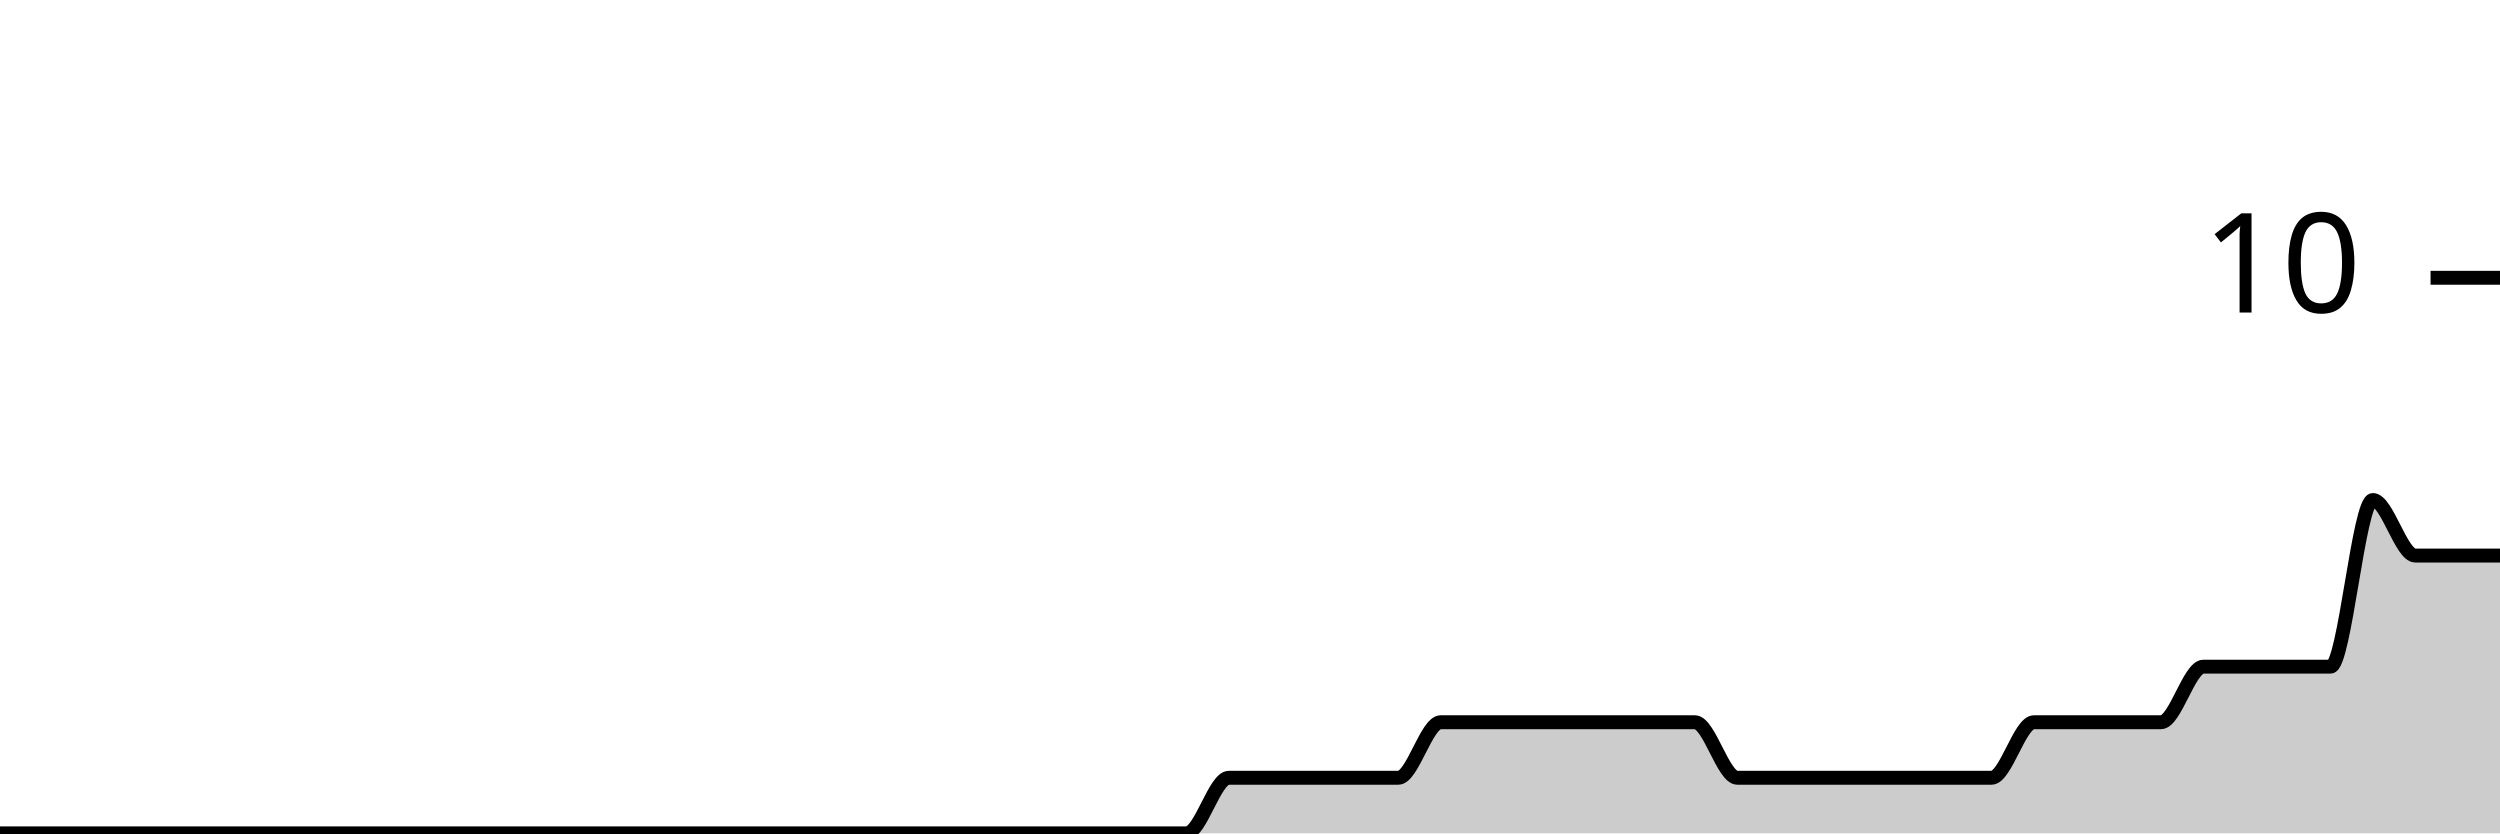
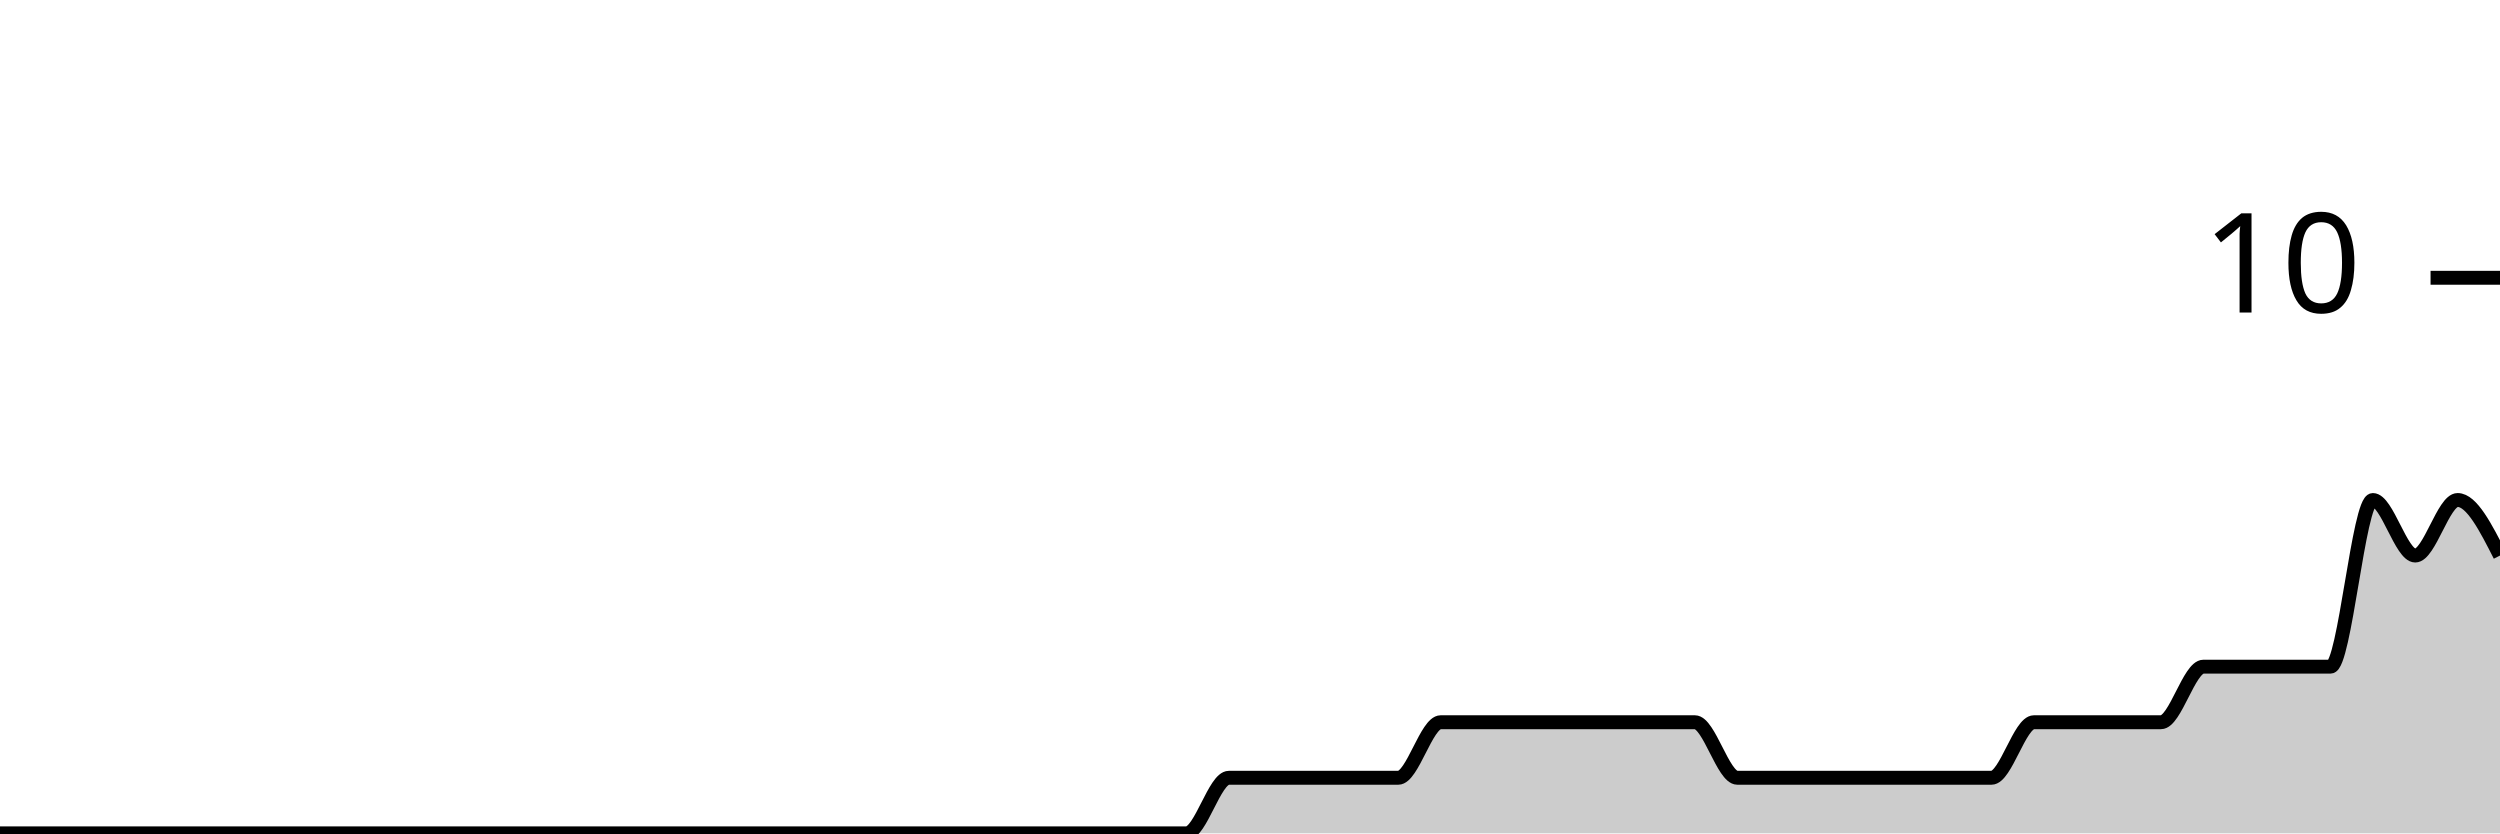
<svg xmlns="http://www.w3.org/2000/svg" viewBox="0 0 180 60">
  <g transform="translate(0,20)">
-     <path class="area" fill="rgba(0, 0, 0, 0.2)" d="M0,40C1.017,40,2.034,40,3.051,40C4.068,40,5.085,40,6.102,40C7.119,40,8.136,40,9.153,40C10.169,40,11.186,40,12.203,40C13.22,40,14.237,40,15.254,40C16.271,40,17.288,40,18.305,40C19.322,40,20.339,40,21.356,40C22.373,40,23.39,40,24.407,40C25.424,40,26.441,40,27.458,40C28.475,40,29.492,40,30.508,40C31.525,40,32.542,40,33.559,40C34.576,40,35.593,40,36.61,40C37.627,40,38.644,40,39.661,40C40.678,40,41.695,40,42.712,40C43.729,40,44.746,40,45.763,40C46.78,40,47.797,40,48.814,40C49.831,40,50.847,40,51.864,40C52.881,40,53.898,40,54.915,40C55.932,40,56.949,40,57.966,40C58.983,40,60,40,61.017,40C62.034,40,63.051,40,64.068,40C65.085,40,66.102,40,67.119,40C68.136,40,69.153,40,70.169,40C71.186,40,72.203,40,73.22,40C74.237,40,75.254,40,76.271,40C77.288,40,78.305,40,79.322,40C80.339,40,81.356,40,82.373,40C83.39,40,84.407,40,85.424,40C86.441,40,87.458,36,88.475,36C89.492,36,90.508,36,91.525,36C92.542,36,93.559,36,94.576,36C95.593,36,96.61,36,97.627,36C98.644,36,99.661,36,100.678,36C101.695,36,102.712,32,103.729,32C104.746,32,105.763,32,106.78,32C107.797,32,108.814,32,109.831,32C110.847,32,111.864,32,112.881,32C113.898,32,114.915,32,115.932,32C116.949,32,117.966,32,118.983,32C120,32,121.017,32,122.034,32C123.051,32,124.068,36,125.085,36C126.102,36,127.119,36,128.136,36C129.153,36,130.169,36,131.186,36C132.203,36,133.22,36,134.237,36C135.254,36,136.271,36,137.288,36C138.305,36,139.322,36,140.339,36C141.356,36,142.373,36,143.39,36C144.407,36,145.424,32,146.441,32C147.458,32,148.475,32,149.492,32C150.508,32,151.525,32,152.542,32C153.559,32,154.576,32,155.593,32C156.61,32,157.627,28,158.644,28C159.661,28,160.678,28,161.695,28C162.712,28,163.729,28,164.746,28C165.763,28,166.78,28,167.797,28C168.814,28,169.831,16,170.847,16C171.864,16,172.881,20,173.898,20C174.915,20,175.932,20,176.949,20C177.966,20,178.983,20,180,20L180,40C178.983,40,177.966,40,176.949,40C175.932,40,174.915,40,173.898,40C172.881,40,171.864,40,170.847,40C169.831,40,168.814,40,167.797,40C166.78,40,165.763,40,164.746,40C163.729,40,162.712,40,161.695,40C160.678,40,159.661,40,158.644,40C157.627,40,156.61,40,155.593,40C154.576,40,153.559,40,152.542,40C151.525,40,150.508,40,149.492,40C148.475,40,147.458,40,146.441,40C145.424,40,144.407,40,143.39,40C142.373,40,141.356,40,140.339,40C139.322,40,138.305,40,137.288,40C136.271,40,135.254,40,134.237,40C133.22,40,132.203,40,131.186,40C130.169,40,129.153,40,128.136,40C127.119,40,126.102,40,125.085,40C124.068,40,123.051,40,122.034,40C121.017,40,120,40,118.983,40C117.966,40,116.949,40,115.932,40C114.915,40,113.898,40,112.881,40C111.864,40,110.847,40,109.831,40C108.814,40,107.797,40,106.78,40C105.763,40,104.746,40,103.729,40C102.712,40,101.695,40,100.678,40C99.661,40,98.644,40,97.627,40C96.61,40,95.593,40,94.576,40C93.559,40,92.542,40,91.525,40C90.508,40,89.492,40,88.475,40C87.458,40,86.441,40,85.424,40C84.407,40,83.39,40,82.373,40C81.356,40,80.339,40,79.322,40C78.305,40,77.288,40,76.271,40C75.254,40,74.237,40,73.22,40C72.203,40,71.186,40,70.169,40C69.153,40,68.136,40,67.119,40C66.102,40,65.085,40,64.068,40C63.051,40,62.034,40,61.017,40C60,40,58.983,40,57.966,40C56.949,40,55.932,40,54.915,40C53.898,40,52.881,40,51.864,40C50.847,40,49.831,40,48.814,40C47.797,40,46.78,40,45.763,40C44.746,40,43.729,40,42.712,40C41.695,40,40.678,40,39.661,40C38.644,40,37.627,40,36.61,40C35.593,40,34.576,40,33.559,40C32.542,40,31.525,40,30.508,40C29.492,40,28.475,40,27.458,40C26.441,40,25.424,40,24.407,40C23.39,40,22.373,40,21.356,40C20.339,40,19.322,40,18.305,40C17.288,40,16.271,40,15.254,40C14.237,40,13.22,40,12.203,40C11.186,40,10.169,40,9.153,40C8.136,40,7.119,40,6.102,40C5.085,40,4.068,40,3.051,40C2.034,40,1.017,40,0,40Z" />
-     <path class="line" stroke="black" fill="none" d="M0,40C1.017,40,2.034,40,3.051,40C4.068,40,5.085,40,6.102,40C7.119,40,8.136,40,9.153,40C10.169,40,11.186,40,12.203,40C13.22,40,14.237,40,15.254,40C16.271,40,17.288,40,18.305,40C19.322,40,20.339,40,21.356,40C22.373,40,23.39,40,24.407,40C25.424,40,26.441,40,27.458,40C28.475,40,29.492,40,30.508,40C31.525,40,32.542,40,33.559,40C34.576,40,35.593,40,36.61,40C37.627,40,38.644,40,39.661,40C40.678,40,41.695,40,42.712,40C43.729,40,44.746,40,45.763,40C46.78,40,47.797,40,48.814,40C49.831,40,50.847,40,51.864,40C52.881,40,53.898,40,54.915,40C55.932,40,56.949,40,57.966,40C58.983,40,60,40,61.017,40C62.034,40,63.051,40,64.068,40C65.085,40,66.102,40,67.119,40C68.136,40,69.153,40,70.169,40C71.186,40,72.203,40,73.22,40C74.237,40,75.254,40,76.271,40C77.288,40,78.305,40,79.322,40C80.339,40,81.356,40,82.373,40C83.39,40,84.407,40,85.424,40C86.441,40,87.458,36,88.475,36C89.492,36,90.508,36,91.525,36C92.542,36,93.559,36,94.576,36C95.593,36,96.61,36,97.627,36C98.644,36,99.661,36,100.678,36C101.695,36,102.712,32,103.729,32C104.746,32,105.763,32,106.78,32C107.797,32,108.814,32,109.831,32C110.847,32,111.864,32,112.881,32C113.898,32,114.915,32,115.932,32C116.949,32,117.966,32,118.983,32C120,32,121.017,32,122.034,32C123.051,32,124.068,36,125.085,36C126.102,36,127.119,36,128.136,36C129.153,36,130.169,36,131.186,36C132.203,36,133.22,36,134.237,36C135.254,36,136.271,36,137.288,36C138.305,36,139.322,36,140.339,36C141.356,36,142.373,36,143.39,36C144.407,36,145.424,32,146.441,32C147.458,32,148.475,32,149.492,32C150.508,32,151.525,32,152.542,32C153.559,32,154.576,32,155.593,32C156.61,32,157.627,28,158.644,28C159.661,28,160.678,28,161.695,28C162.712,28,163.729,28,164.746,28C165.763,28,166.78,28,167.797,28C168.814,28,169.831,16,170.847,16C171.864,16,172.881,20,173.898,20C174.915,20,175.932,20,176.949,20C177.966,20,178.983,20,180,20" />
+     <path class="area" fill="rgba(0, 0, 0, 0.2)" d="M0,40C1.017,40,2.034,40,3.051,40C4.068,40,5.085,40,6.102,40C7.119,40,8.136,40,9.153,40C10.169,40,11.186,40,12.203,40C13.22,40,14.237,40,15.254,40C16.271,40,17.288,40,18.305,40C19.322,40,20.339,40,21.356,40C22.373,40,23.39,40,24.407,40C25.424,40,26.441,40,27.458,40C28.475,40,29.492,40,30.508,40C31.525,40,32.542,40,33.559,40C34.576,40,35.593,40,36.61,40C37.627,40,38.644,40,39.661,40C40.678,40,41.695,40,42.712,40C43.729,40,44.746,40,45.763,40C46.78,40,47.797,40,48.814,40C49.831,40,50.847,40,51.864,40C52.881,40,53.898,40,54.915,40C55.932,40,56.949,40,57.966,40C58.983,40,60,40,61.017,40C62.034,40,63.051,40,64.068,40C65.085,40,66.102,40,67.119,40C68.136,40,69.153,40,70.169,40C71.186,40,72.203,40,73.22,40C74.237,40,75.254,40,76.271,40C77.288,40,78.305,40,79.322,40C80.339,40,81.356,40,82.373,40C83.39,40,84.407,40,85.424,40C86.441,40,87.458,36,88.475,36C89.492,36,90.508,36,91.525,36C92.542,36,93.559,36,94.576,36C95.593,36,96.61,36,97.627,36C98.644,36,99.661,36,100.678,36C101.695,36,102.712,32,103.729,32C104.746,32,105.763,32,106.78,32C107.797,32,108.814,32,109.831,32C110.847,32,111.864,32,112.881,32C113.898,32,114.915,32,115.932,32C116.949,32,117.966,32,118.983,32C120,32,121.017,32,122.034,32C123.051,32,124.068,36,125.085,36C126.102,36,127.119,36,128.136,36C129.153,36,130.169,36,131.186,36C132.203,36,133.22,36,134.237,36C135.254,36,136.271,36,137.288,36C138.305,36,139.322,36,140.339,36C141.356,36,142.373,36,143.39,36C144.407,36,145.424,32,146.441,32C147.458,32,148.475,32,149.492,32C150.508,32,151.525,32,152.542,32C153.559,32,154.576,32,155.593,32C156.61,32,157.627,28,158.644,28C159.661,28,160.678,28,161.695,28C162.712,28,163.729,28,164.746,28C165.763,28,166.78,28,167.797,28C168.814,28,169.831,16,170.847,16C171.864,16,172.881,20,173.898,20C174.915,20,175.932,16,176.949,16C177.966,16,178.983,18,180,20L180,40C178.983,40,177.966,40,176.949,40C175.932,40,174.915,40,173.898,40C172.881,40,171.864,40,170.847,40C169.831,40,168.814,40,167.797,40C166.78,40,165.763,40,164.746,40C163.729,40,162.712,40,161.695,40C160.678,40,159.661,40,158.644,40C157.627,40,156.61,40,155.593,40C154.576,40,153.559,40,152.542,40C151.525,40,150.508,40,149.492,40C148.475,40,147.458,40,146.441,40C145.424,40,144.407,40,143.39,40C142.373,40,141.356,40,140.339,40C139.322,40,138.305,40,137.288,40C136.271,40,135.254,40,134.237,40C133.22,40,132.203,40,131.186,40C130.169,40,129.153,40,128.136,40C127.119,40,126.102,40,125.085,40C124.068,40,123.051,40,122.034,40C121.017,40,120,40,118.983,40C117.966,40,116.949,40,115.932,40C114.915,40,113.898,40,112.881,40C111.864,40,110.847,40,109.831,40C108.814,40,107.797,40,106.78,40C105.763,40,104.746,40,103.729,40C102.712,40,101.695,40,100.678,40C99.661,40,98.644,40,97.627,40C96.61,40,95.593,40,94.576,40C93.559,40,92.542,40,91.525,40C90.508,40,89.492,40,88.475,40C87.458,40,86.441,40,85.424,40C84.407,40,83.39,40,82.373,40C81.356,40,80.339,40,79.322,40C78.305,40,77.288,40,76.271,40C75.254,40,74.237,40,73.22,40C72.203,40,71.186,40,70.169,40C69.153,40,68.136,40,67.119,40C66.102,40,65.085,40,64.068,40C63.051,40,62.034,40,61.017,40C60,40,58.983,40,57.966,40C56.949,40,55.932,40,54.915,40C53.898,40,52.881,40,51.864,40C50.847,40,49.831,40,48.814,40C47.797,40,46.78,40,45.763,40C44.746,40,43.729,40,42.712,40C41.695,40,40.678,40,39.661,40C38.644,40,37.627,40,36.61,40C35.593,40,34.576,40,33.559,40C32.542,40,31.525,40,30.508,40C29.492,40,28.475,40,27.458,40C26.441,40,25.424,40,24.407,40C23.39,40,22.373,40,21.356,40C20.339,40,19.322,40,18.305,40C17.288,40,16.271,40,15.254,40C14.237,40,13.22,40,12.203,40C11.186,40,10.169,40,9.153,40C8.136,40,7.119,40,6.102,40C5.085,40,4.068,40,3.051,40C2.034,40,1.017,40,0,40Z" />
+     <path class="line" stroke="black" fill="none" d="M0,40C1.017,40,2.034,40,3.051,40C4.068,40,5.085,40,6.102,40C7.119,40,8.136,40,9.153,40C10.169,40,11.186,40,12.203,40C13.22,40,14.237,40,15.254,40C16.271,40,17.288,40,18.305,40C19.322,40,20.339,40,21.356,40C22.373,40,23.39,40,24.407,40C25.424,40,26.441,40,27.458,40C28.475,40,29.492,40,30.508,40C31.525,40,32.542,40,33.559,40C34.576,40,35.593,40,36.61,40C37.627,40,38.644,40,39.661,40C40.678,40,41.695,40,42.712,40C43.729,40,44.746,40,45.763,40C46.78,40,47.797,40,48.814,40C49.831,40,50.847,40,51.864,40C52.881,40,53.898,40,54.915,40C55.932,40,56.949,40,57.966,40C58.983,40,60,40,61.017,40C62.034,40,63.051,40,64.068,40C65.085,40,66.102,40,67.119,40C68.136,40,69.153,40,70.169,40C71.186,40,72.203,40,73.22,40C74.237,40,75.254,40,76.271,40C77.288,40,78.305,40,79.322,40C80.339,40,81.356,40,82.373,40C83.39,40,84.407,40,85.424,40C86.441,40,87.458,36,88.475,36C89.492,36,90.508,36,91.525,36C92.542,36,93.559,36,94.576,36C95.593,36,96.61,36,97.627,36C98.644,36,99.661,36,100.678,36C101.695,36,102.712,32,103.729,32C104.746,32,105.763,32,106.78,32C107.797,32,108.814,32,109.831,32C110.847,32,111.864,32,112.881,32C113.898,32,114.915,32,115.932,32C116.949,32,117.966,32,118.983,32C120,32,121.017,32,122.034,32C123.051,32,124.068,36,125.085,36C126.102,36,127.119,36,128.136,36C129.153,36,130.169,36,131.186,36C132.203,36,133.22,36,134.237,36C135.254,36,136.271,36,137.288,36C138.305,36,139.322,36,140.339,36C141.356,36,142.373,36,143.39,36C144.407,36,145.424,32,146.441,32C147.458,32,148.475,32,149.492,32C150.508,32,151.525,32,152.542,32C153.559,32,154.576,32,155.593,32C156.61,32,157.627,28,158.644,28C159.661,28,160.678,28,161.695,28C162.712,28,163.729,28,164.746,28C165.763,28,166.78,28,167.797,28C168.814,28,169.831,16,170.847,16C171.864,16,172.881,20,173.898,20C174.915,20,175.932,16,176.949,16C177.966,16,178.983,18,180,20" />
    <path class="axis-ceiling" stroke-width="1" stroke="black" fill="none" d="M175,0L180,0" />
    <text class="axis-ceiling-label" font-family="sans-serif" text-anchor="end" font-size="10px" x="170" y="2.5">10</text>
  </g>
</svg>
